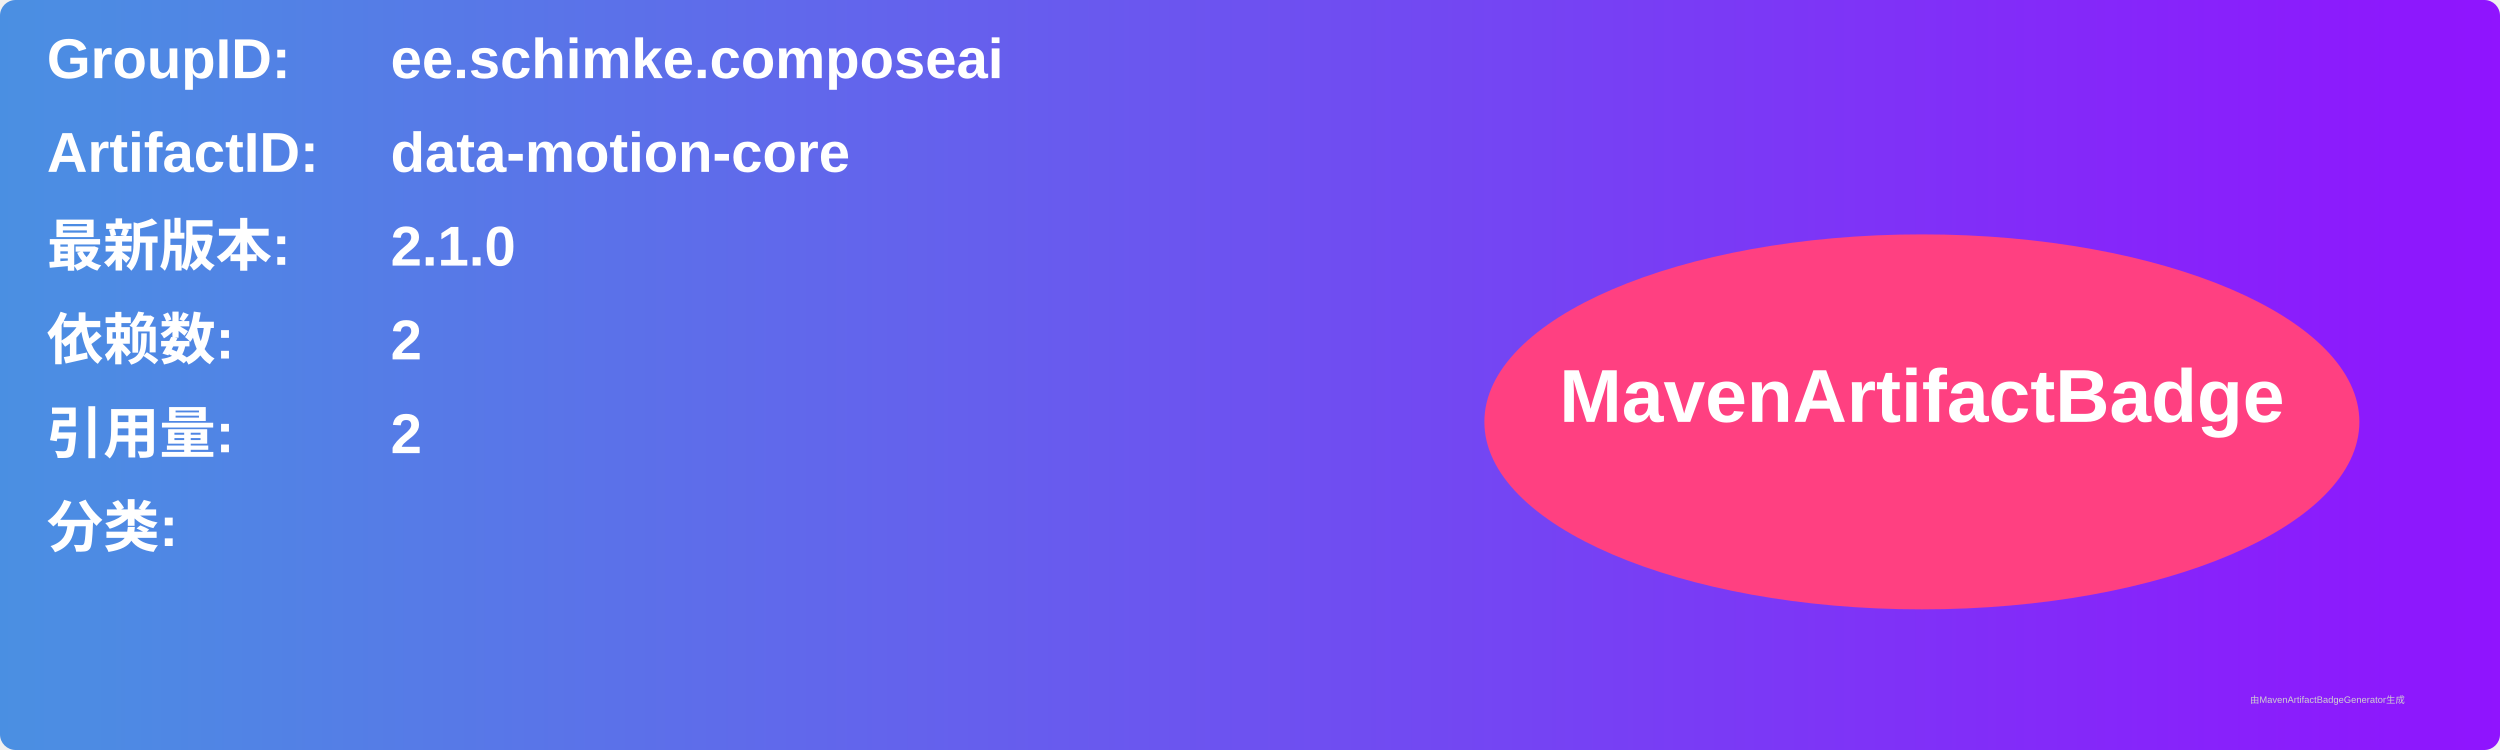
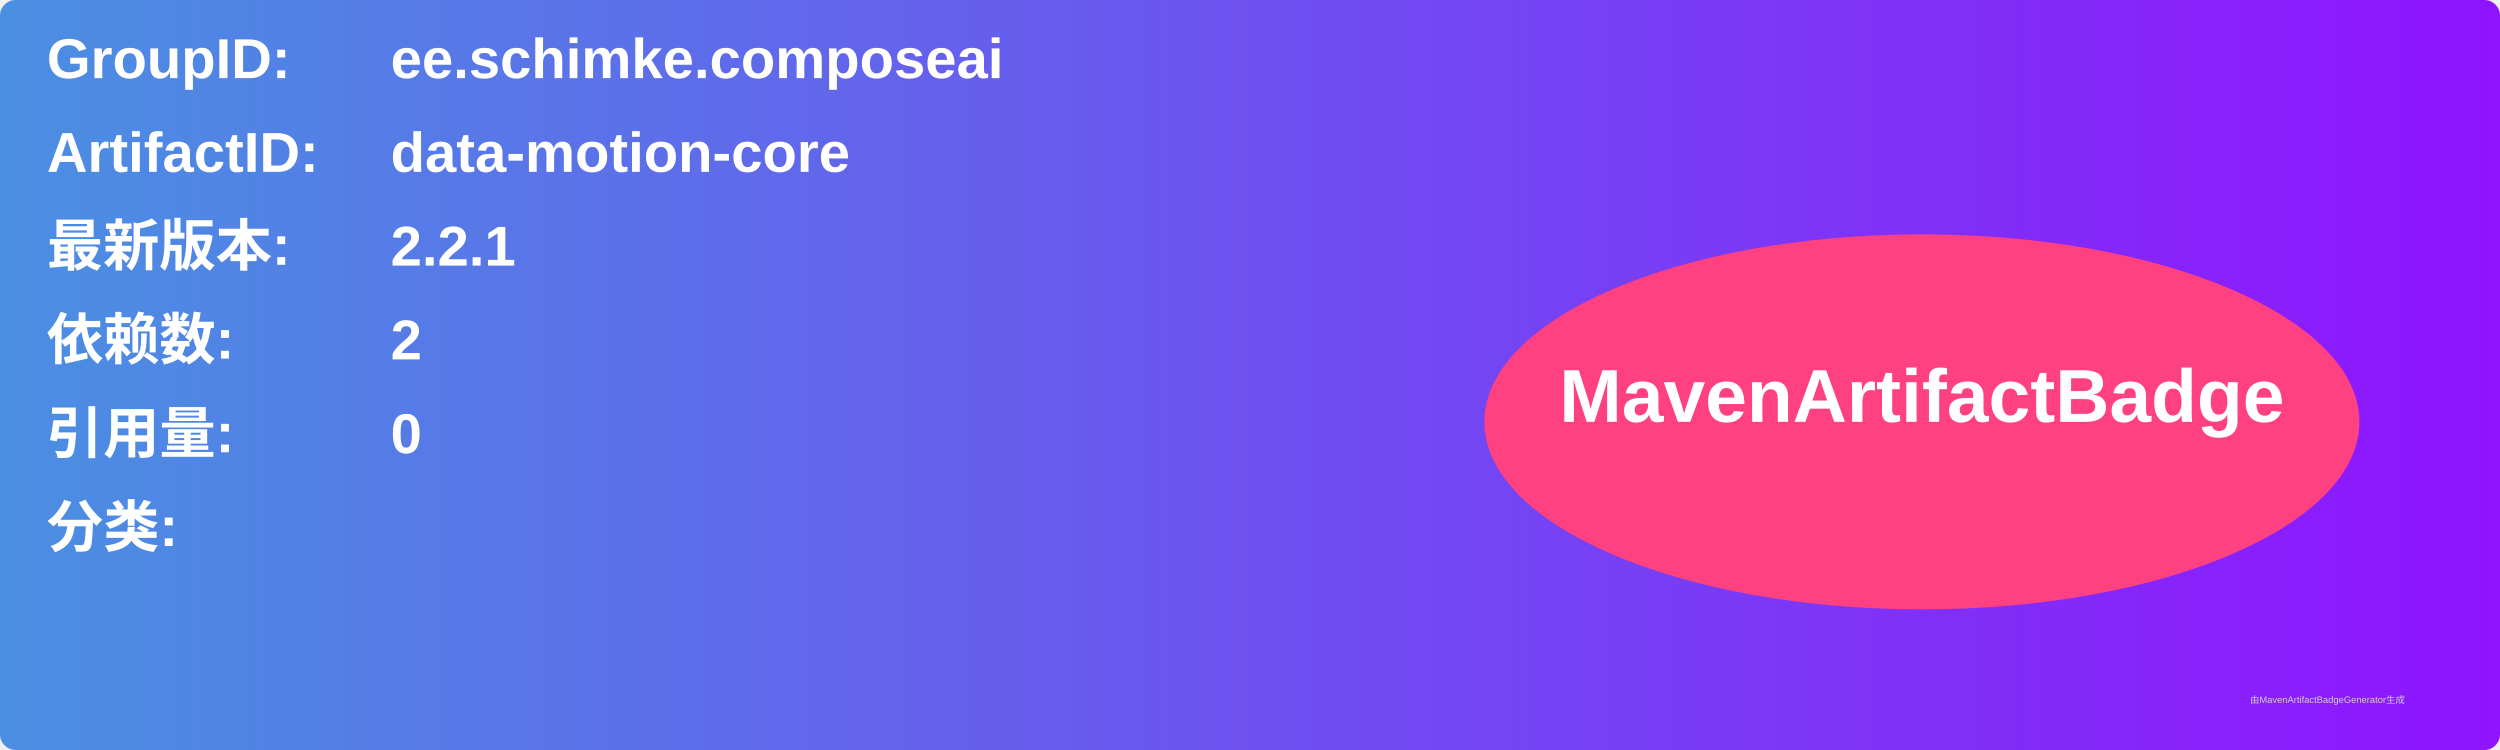
<svg xmlns="http://www.w3.org/2000/svg" width="800" height="240" viewBox="0 0 800 240">
  <linearGradient id="grad" x1="0%" y1="0%" x2="100%" y2="0%">
    <stop offset="0%" stop-color="#4a90e2" />
    <stop offset="100%" stop-color="#9013fe" />
  </linearGradient>
  <rect width="100%" height="100%" rx="5" ry="5" fill="url(#grad)" />
  <g transform="translate(15, 15)">
    <text x="0" y="10" font-family="Arial" font-size="18" fill="white" font-weight="bold" width="260">GroupID:</text>
    <text x="110" y="10" font-family="Arial" font-size="18" fill="white" font-weight="bold" width="460">ee.schimke.composeai</text>
    <text x="0" y="40" font-family="Arial" font-size="18" fill="white" font-weight="bold" width="260">ArtifactID:</text>
    <text x="110" y="40" font-family="Arial" font-size="18" fill="white" font-weight="bold" width="460">data-motion-core</text>
    <text x="0" y="70" font-family="Arial" font-size="18" fill="white" font-weight="bold">最新版本:</text>
    <text x="110" y="70" font-family="Arial" font-size="18" fill="white" font-weight="bold">
-       <tspan font-weight="bold">2.1.0</tspan>
+       <tspan font-weight="bold">2.2.1</tspan>
    </text>
    <text x="0" y="100" font-family="Arial" font-size="18" fill="white" font-weight="bold">依赖数: </text>
    <text x="110" y="100" font-family="Arial" font-size="18" fill="white">
      <tspan font-weight="bold">2</tspan>
    </text>
    <text x="0" y="130" font-family="Arial" font-size="18" fill="white" font-weight="bold">引用量: </text>
    <text x="110" y="130" font-family="Arial" font-size="18" fill="white">
-       <tspan font-weight="bold">2</tspan>
+       <tspan font-weight="bold">0</tspan>
    </text>
    <text x="0" y="160" font-family="Arial" font-size="18" fill="white" font-weight="bold">分类:</text>
    <text x="10" y="190" font-family="Arial" font-size="10" fill="white">
      <tspan font-weight="bold" />
    </text>
    <ellipse cx="600" cy="120" rx="140" ry="60" fill="#ff4081" />
    <text x="600" y="120" text-anchor="middle" font-family="Arial" font-size="24" fill="white" font-weight="bold">MavenArtifactBadge</text>
  </g>
  <text x="720" y="225" font-family="Arial" font-size="3" fill="#d0d0d0">由MavenArtifactBadgeGenerator生成</text>
</svg>
